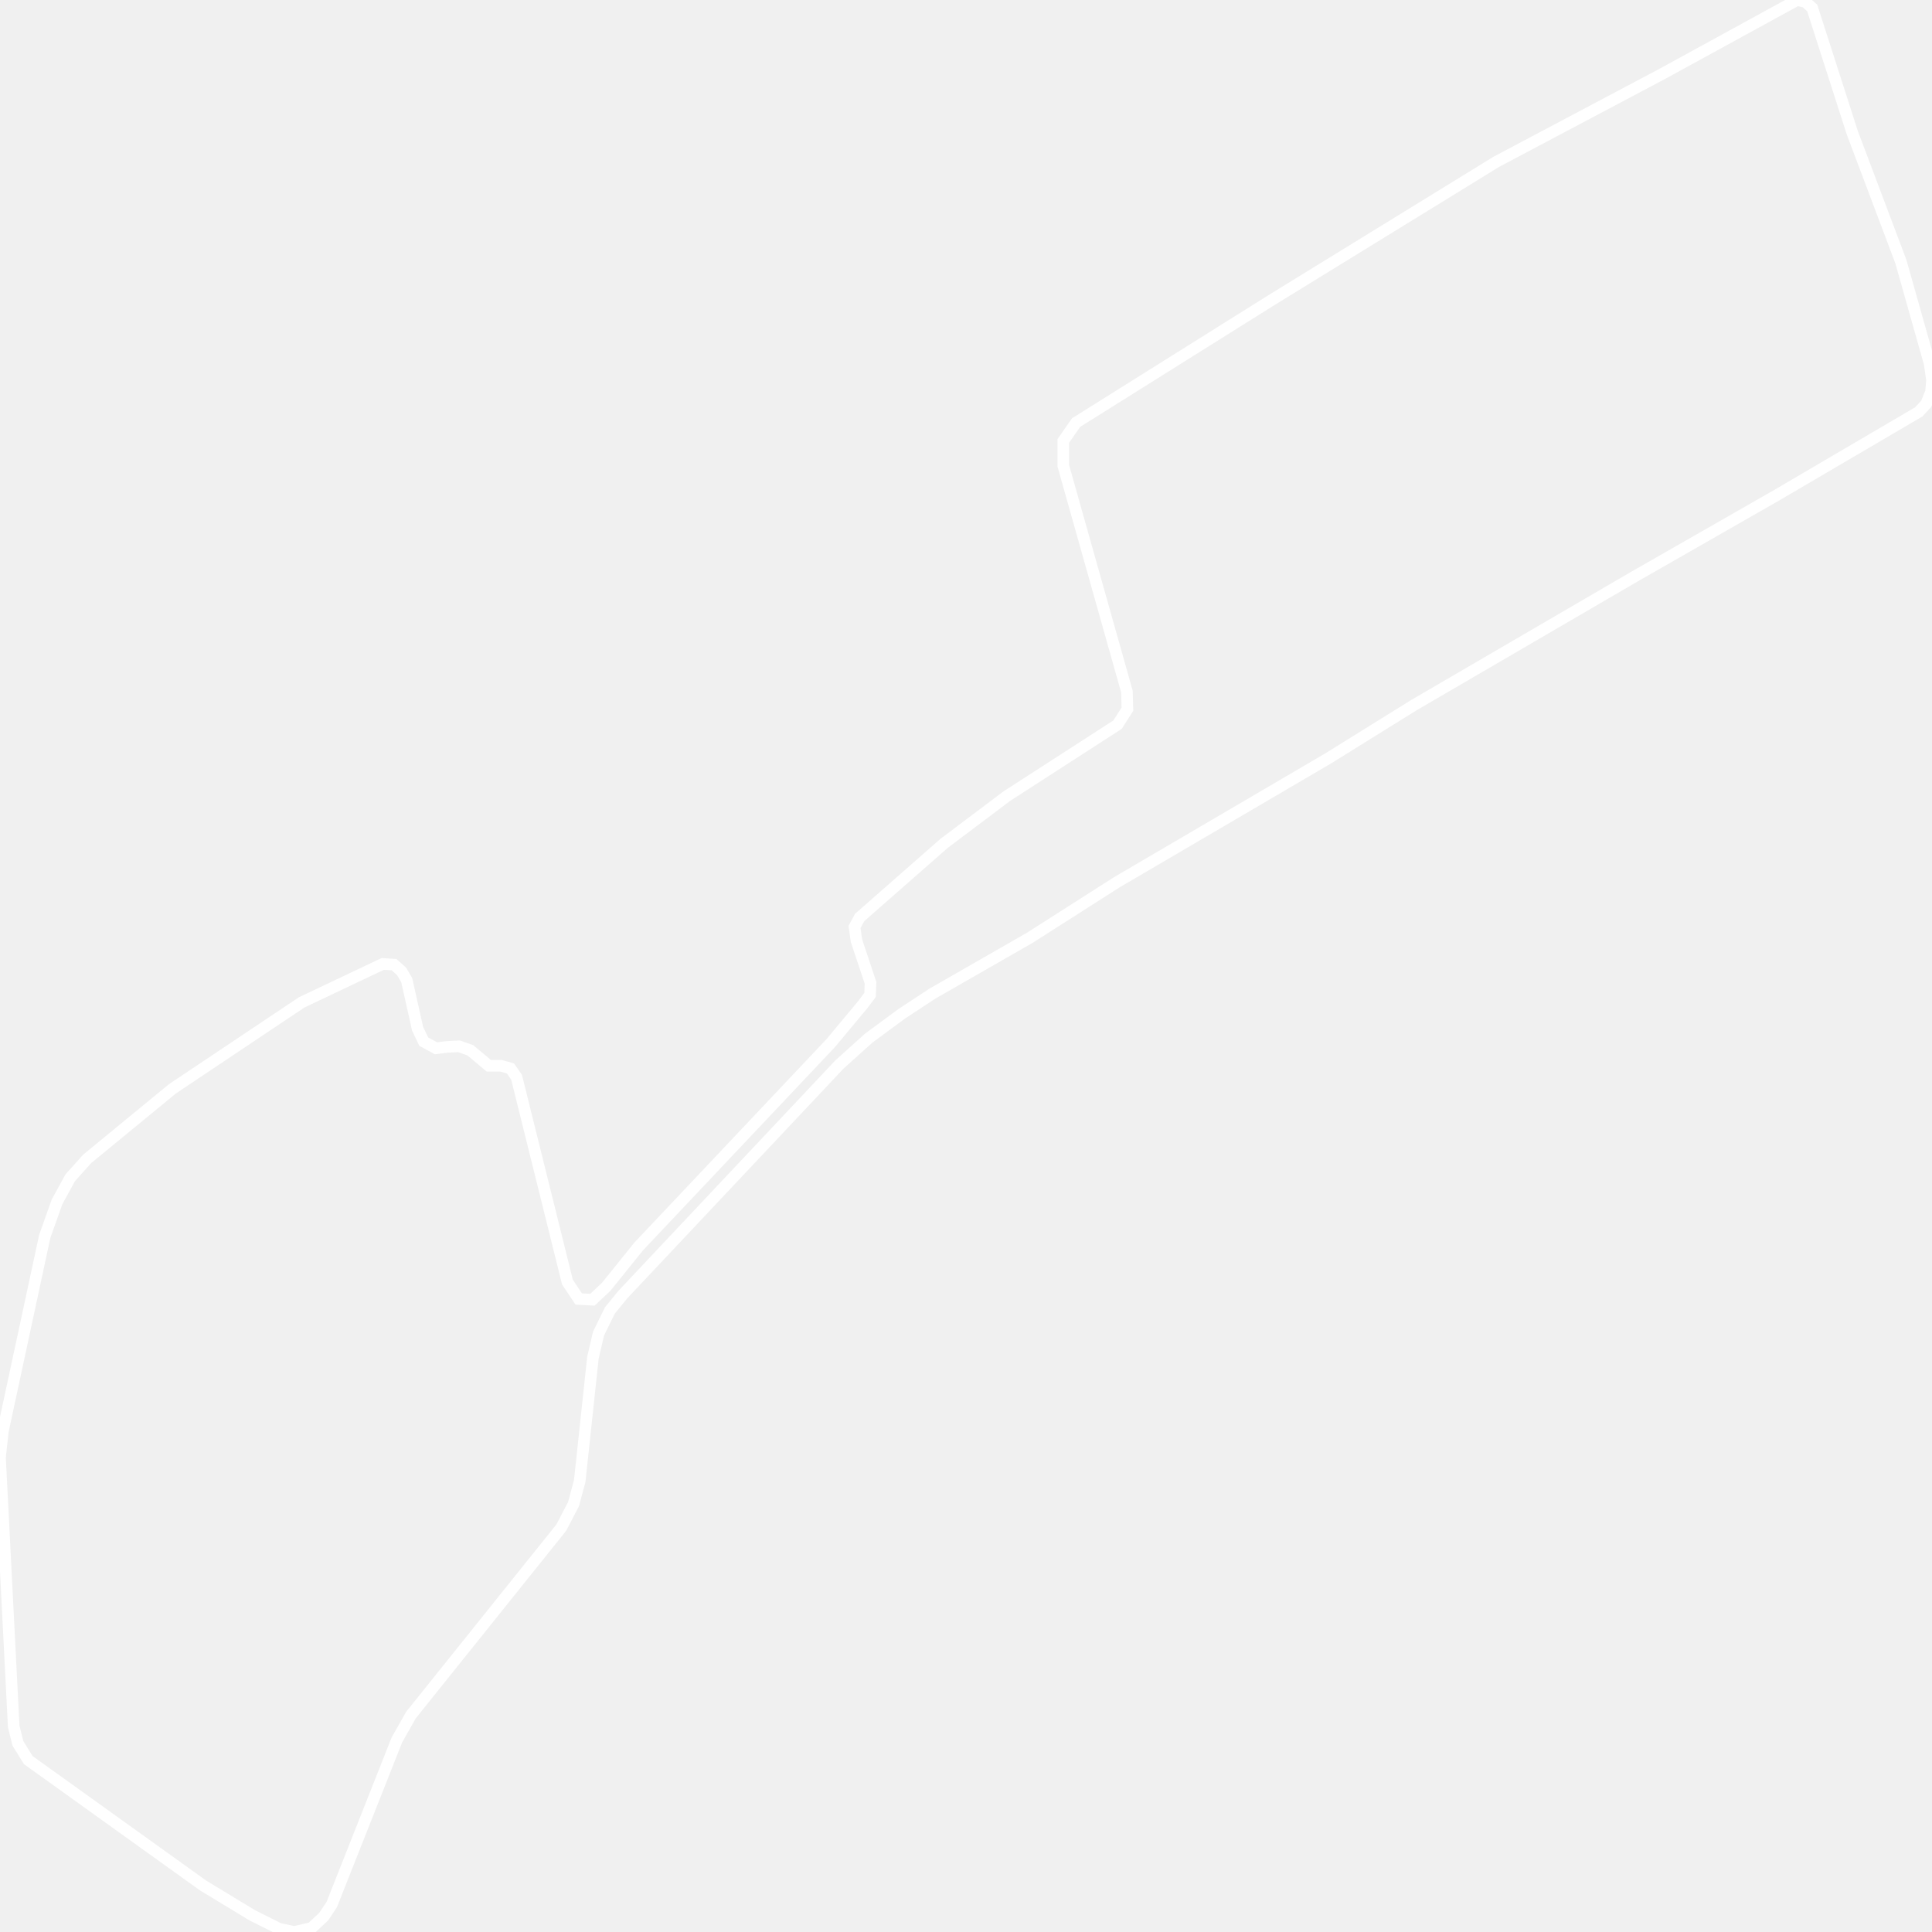
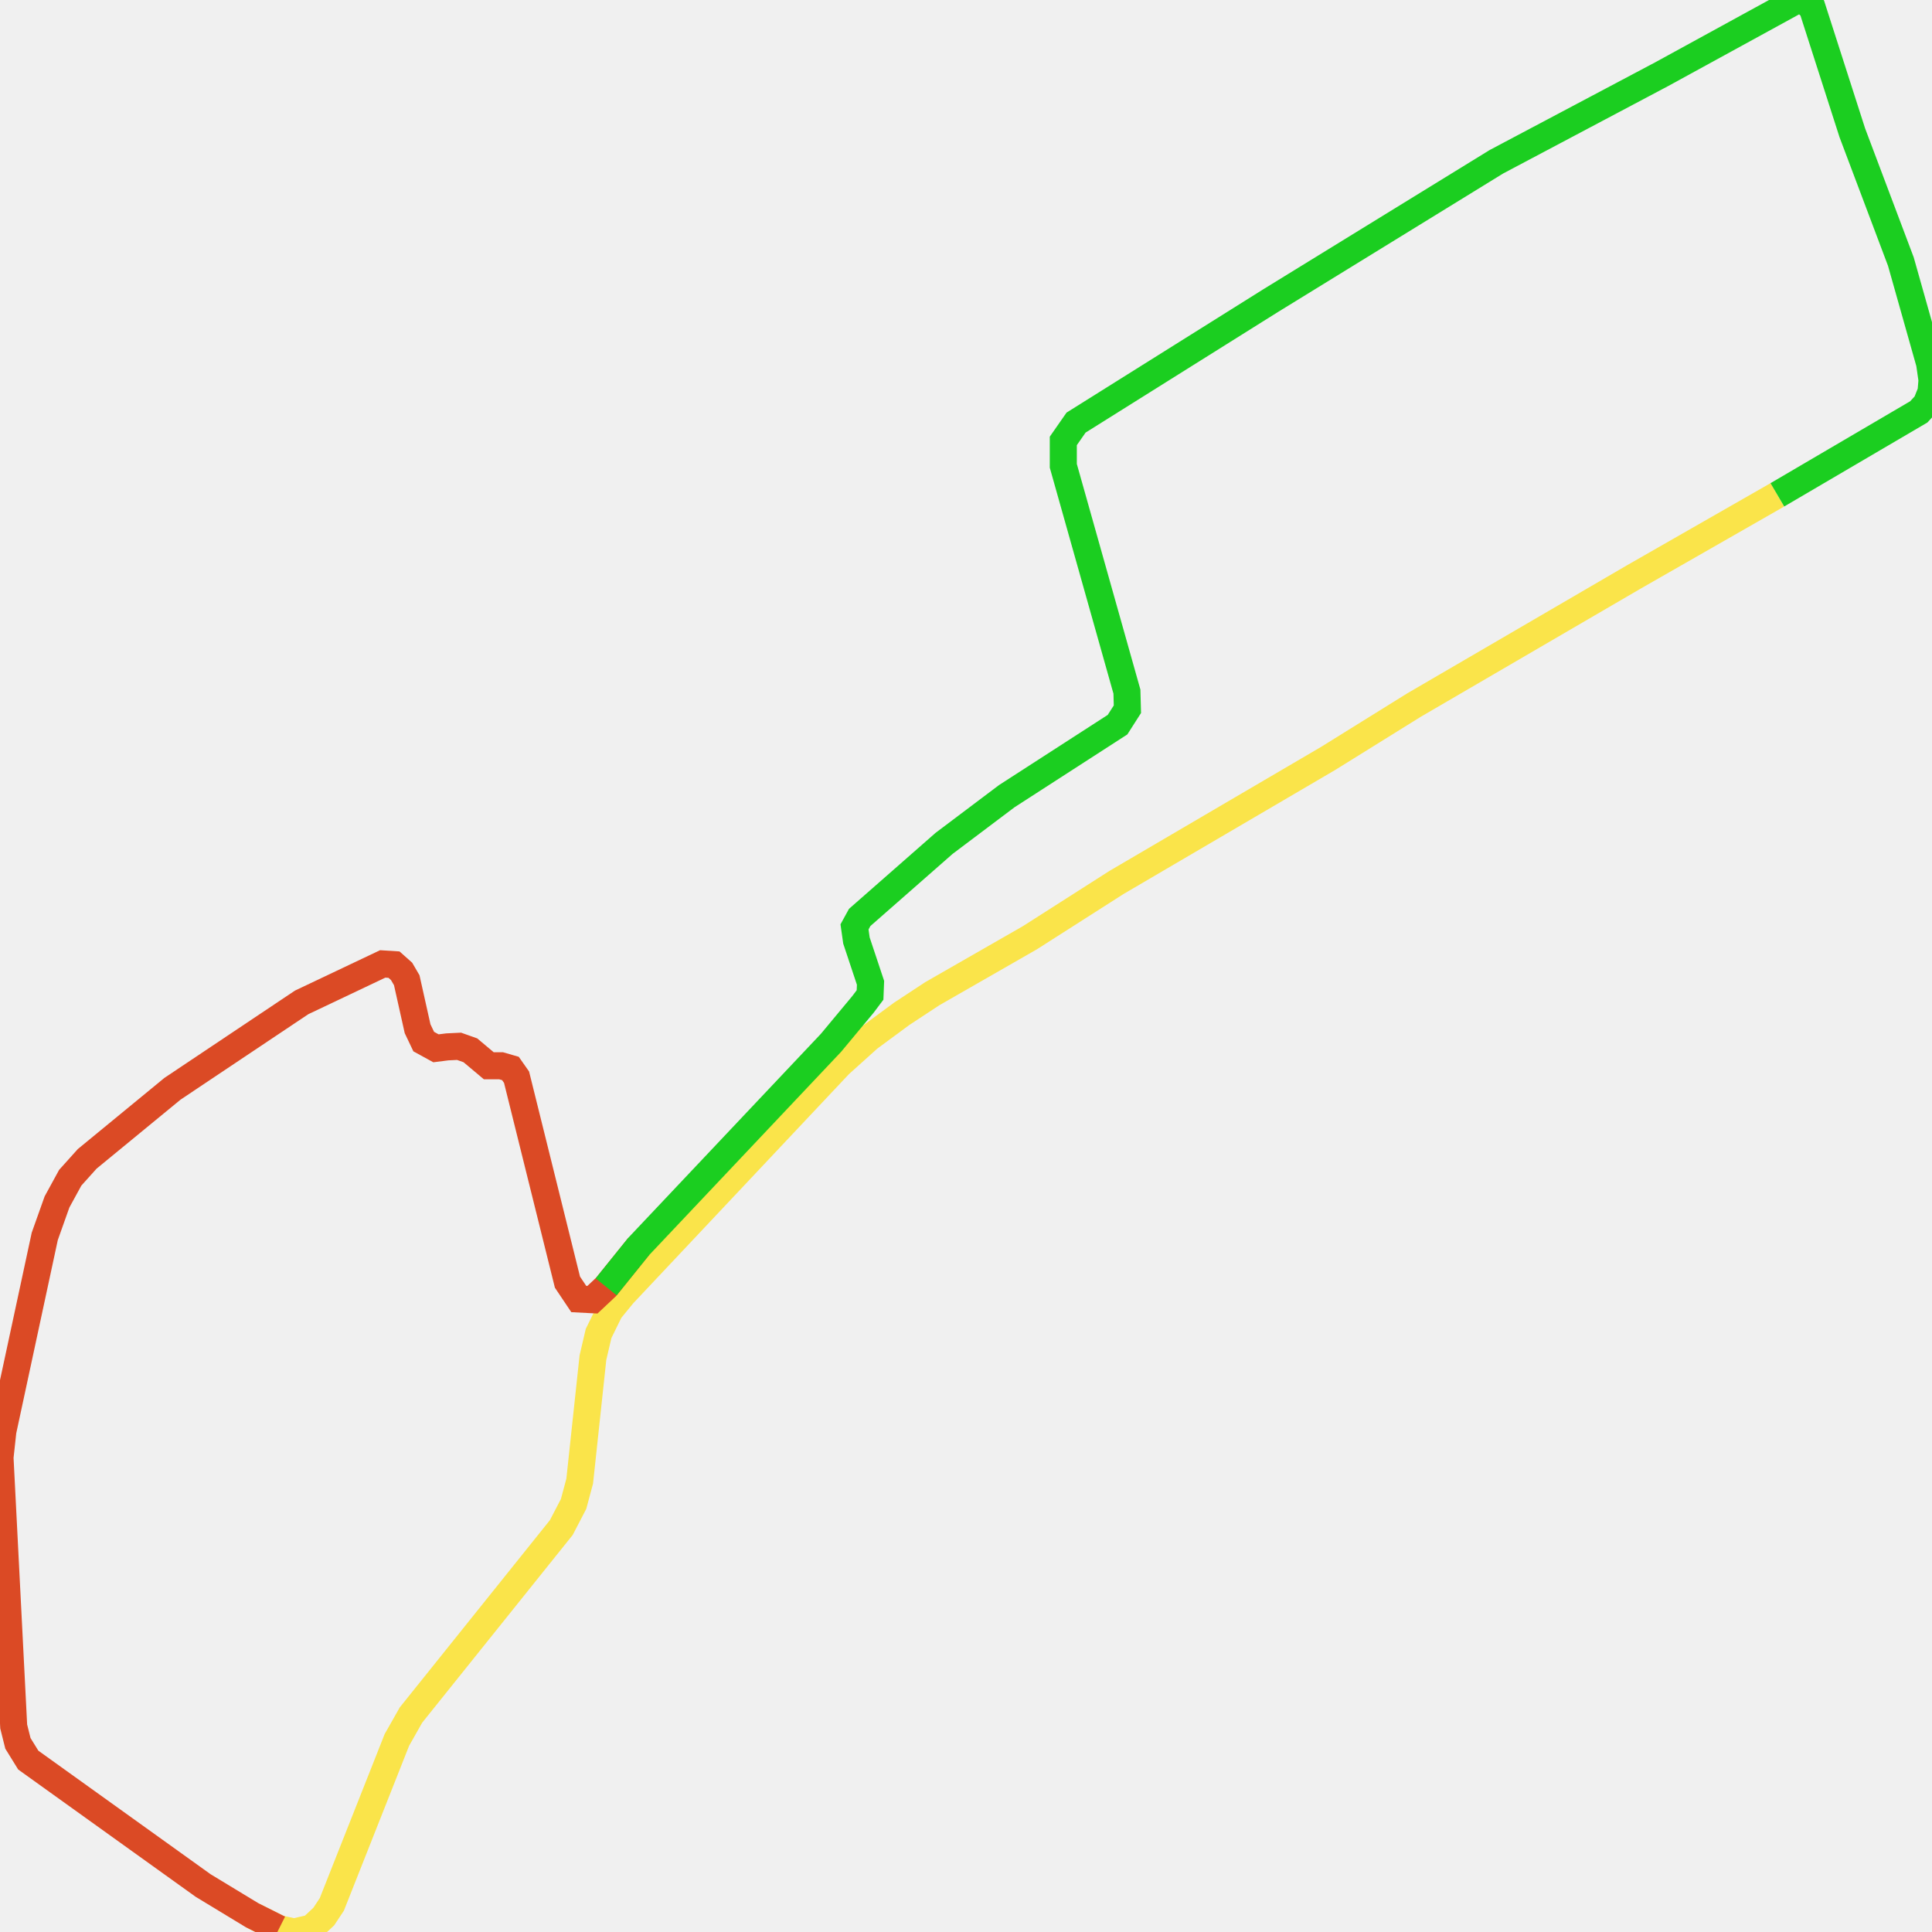
<svg xmlns="http://www.w3.org/2000/svg" width="500" height="500">
-   <path d="M459.979,128.063 L422.78,149.345 L365.943,182.471 L343.727,196.277 L288.97,228.366 L266.528,242.69 L241.283,257.162 L233.348,262.381 L224.817,268.673 L217.253,275.483 L161.26,334.962 L157.839,339.144 L154.913,345.103 L153.45,351.358 L150.029,383.3 L148.442,389.222 L145.268,395.329 L106.36,443.852 L102.712,450.292 L99.538,458.324 L85.875,492.857 L83.794,496.003 L80.62,498.964 L76.107,500.0 L72.212,499.149 L65.267,495.67 L52.572,487.971 L7.316,455.511 L4.637,451.181 L3.545,446.813 L0.0,377.193 L0.742,370.383 L11.582,319.972 L14.756,311.052 L18.177,304.797 L22.566,299.911 L44.638,281.775 L78.064,259.42 L99.044,249.463 L101.97,249.648 L103.928,251.388 L105.267,253.683 L108.07,266.23 L109.657,269.561 L112.831,271.301 L115.757,270.93 L118.807,270.782 L121.734,271.819 L126.494,275.816 L129.668,275.816 L132.1,276.519 L133.686,278.777 L146.855,331.816 L149.782,336.183 L153.326,336.368 L156.871,333.037 L165.279,322.6 L215.048,269.894 L223.333,259.938 L225.167,257.495 L225.291,254.349 L221.643,243.393 L221.148,239.877 L222.488,237.434 L244.333,218.262 L260.551,206.048 L289.218,187.542 L291.773,183.544 L291.649,178.992 L275.183,120.549 L275.183,114.109 L278.481,109.372 L328.848,77.8 L387.272,41.861 L430.096,19.172 L465.11,0.0 L467.295,0.518 L469.005,2.073 L479.371,34.347 L491.942,67.696 L499.382,94.048 L500.0,98.379 L499.753,101.377 L498.516,104.486 L496.579,106.596 L459.979,128.063 Z" fill="none" stroke-width="3" stroke="white" />
+   <path d="M459.979,128.063 L422.78,149.345 L365.943,182.471 L343.727,196.277 L288.97,228.366 L266.528,242.69 L241.283,257.162 L233.348,262.381 L224.817,268.673 L217.253,275.483 L161.26,334.962 L157.839,339.144 L154.913,345.103 L153.45,351.358 L150.029,383.3 L148.442,389.222 L145.268,395.329 L106.36,443.852 L102.712,450.292 L99.538,458.324 L85.875,492.857 L83.794,496.003 L80.62,498.964 L76.107,500.0 L72.212,499.149 L65.267,495.67" fill="none" stroke-width="7" stroke="#fae44a" />
+   <path d="M72.212,499.149 L65.267,495.67 L52.572,487.971 L7.316,455.511 L4.637,451.181 L3.545,446.813 L0.0,377.193 L0.742,370.383 L11.582,319.972 L14.756,311.052 L18.177,304.797 L22.566,299.911 L44.638,281.775 L78.064,259.42 L99.044,249.463 L101.97,249.648 L103.928,251.388 L105.267,253.683 L108.07,266.23 L109.657,269.561 L112.831,271.301 L115.757,270.93 L118.807,270.782 L121.734,271.819 L126.494,275.816 L129.668,275.816 L132.1,276.519 L133.686,278.777 L146.855,331.816 L149.782,336.183 L153.326,336.368 L156.871,333.037 L165.279,322.6" fill="none" stroke-width="7" stroke="#db4a25" />
+   <path d="M156.871,333.037 L165.279,322.6 L215.048,269.894 L223.333,259.938 L225.167,257.495 L225.291,254.349 L221.643,243.393 L221.148,239.877 L222.488,237.434 L244.333,218.262 L260.551,206.048 L289.218,187.542 L291.773,183.544 L291.649,178.992 L275.183,120.549 L275.183,114.109 L278.481,109.372 L328.848,77.8 L387.272,41.861 L430.096,19.172 L465.11,0.0 L467.295,0.518 L469.005,2.073 L479.371,34.347 L491.942,67.696 L499.382,94.048 L500.0,98.379 L499.753,101.377 L498.516,104.486 L496.579,106.596 L459.979,128.063" fill="none" stroke-width="7" stroke="#1bce20" />
</svg>
